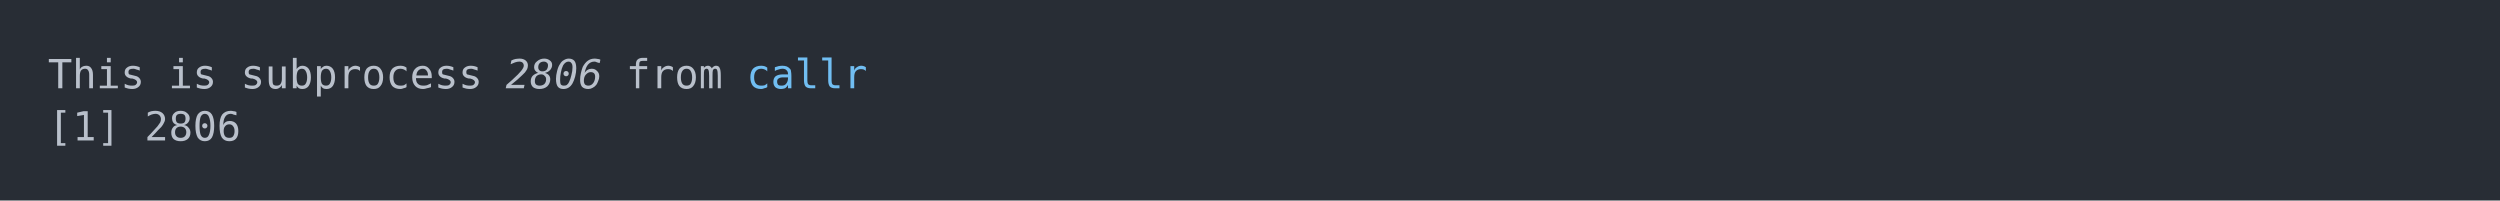
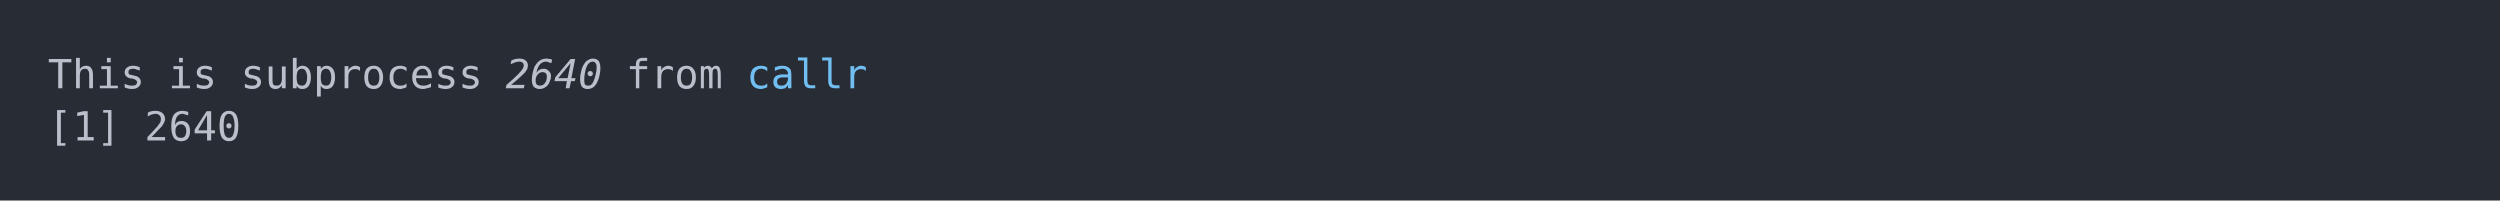
<svg xmlns="http://www.w3.org/2000/svg" xmlns:xlink="http://www.w3.org/1999/xlink" width="1040" height="83.42">
  <rect width="1040" height="83.42" rx="0" ry="0" class="a" />
  <svg height="43.42" viewBox="0 0 100 4.342" width="1000" x="20" y="20">
    <style>.a{fill:rgb(40,45,53)}.b{font-family:'Fira Code',Monaco,Consolas,Menlo,'Bitstream Vera Sans Mono','Powerline Symbols',monospace}.c{fill:transparent}.d{fill:rgb(185,192,203);white-space:pre}.e{fill:rgb(185,192,203);font-style:italic;white-space:pre}.f{fill:rgb(113,190,242);white-space:pre}</style>
    <g font-family="'Fira Code',Monaco,Consolas,Menlo,'Bitstream Vera Sans Mono','Powerline Symbols',monospace" font-size="1.67" class="b">
      <defs>
        <symbol id="a">
          <rect height="3" width="100" x="0" y="0" class="c" />
        </symbol>
      </defs>
      <rect height="4.342" width="100" class="a" />
      <svg x="0" y="0" width="100">
        <svg x="0">
          <use xlink:href="#a" />
          <text x="0" y="1.67" class="d">This</text>
          <text x="5.01" y="1.67" class="d">is</text>
          <text x="8.016" y="1.67" class="d">subprocess</text>
-           <text x="19.038" y="1.67" class="e">2806</text>
+           <text x="19.038" y="1.67" class="e">2640</text>
          <text x="24.048" y="1.67" class="d">from</text>
          <text x="29.058" y="1.67" class="f">callr</text>
          <text x="0" y="3.841" class="d">[1]</text>
-           <text x="4.008" y="3.841" class="d">2806</text>
+           <text x="4.008" y="3.841" class="d">2640</text>
        </svg>
      </svg>
    </g>
  </svg>
</svg>
